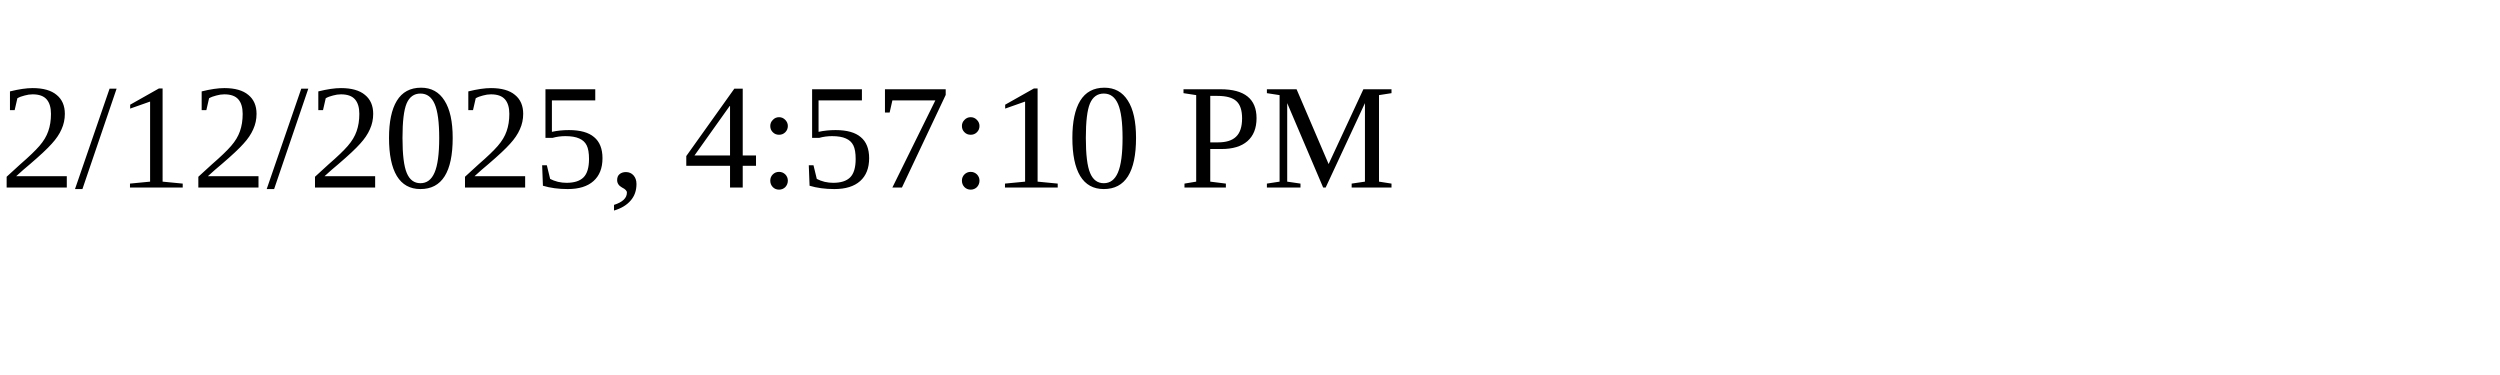
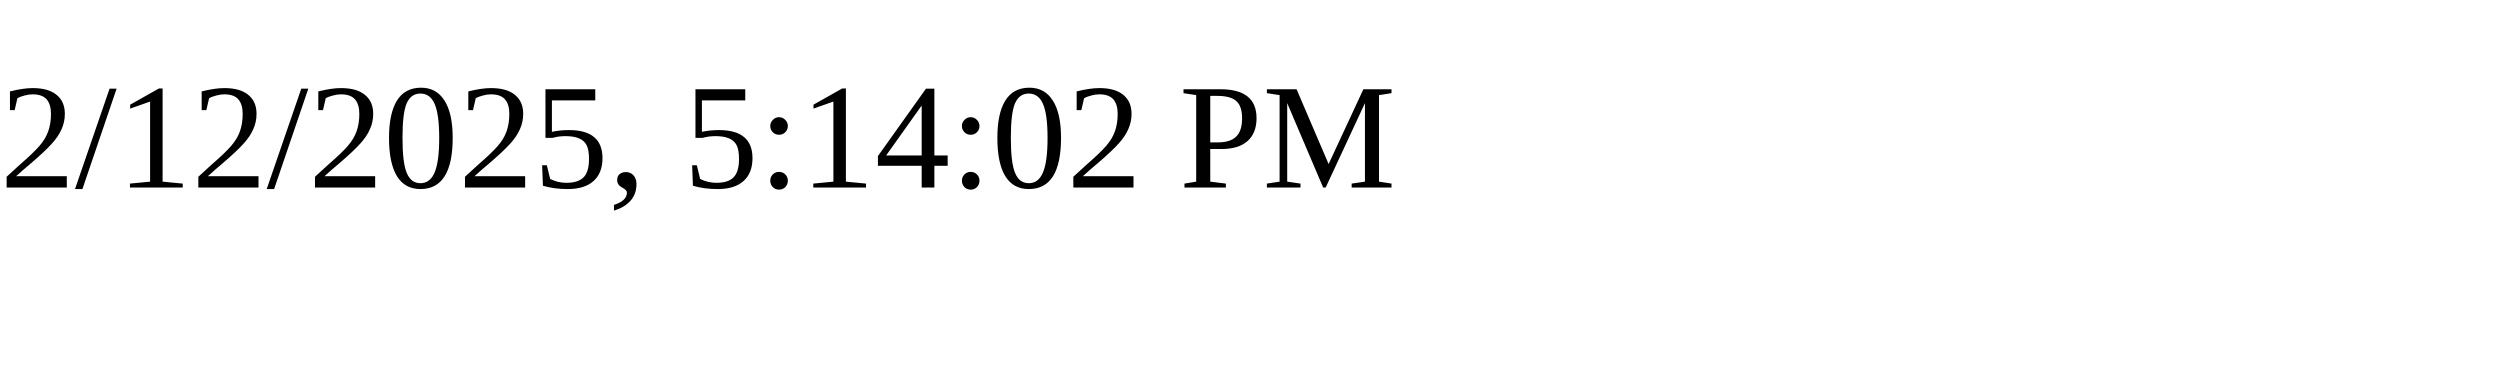
<svg xmlns="http://www.w3.org/2000/svg" height="30" width="200">
-   <text x="0" y="15">2/12/2025, 4:57:10 PM</text>
+   <text x="0" y="15">2/12/2025, 5:14:02 PM</text>
</svg>
